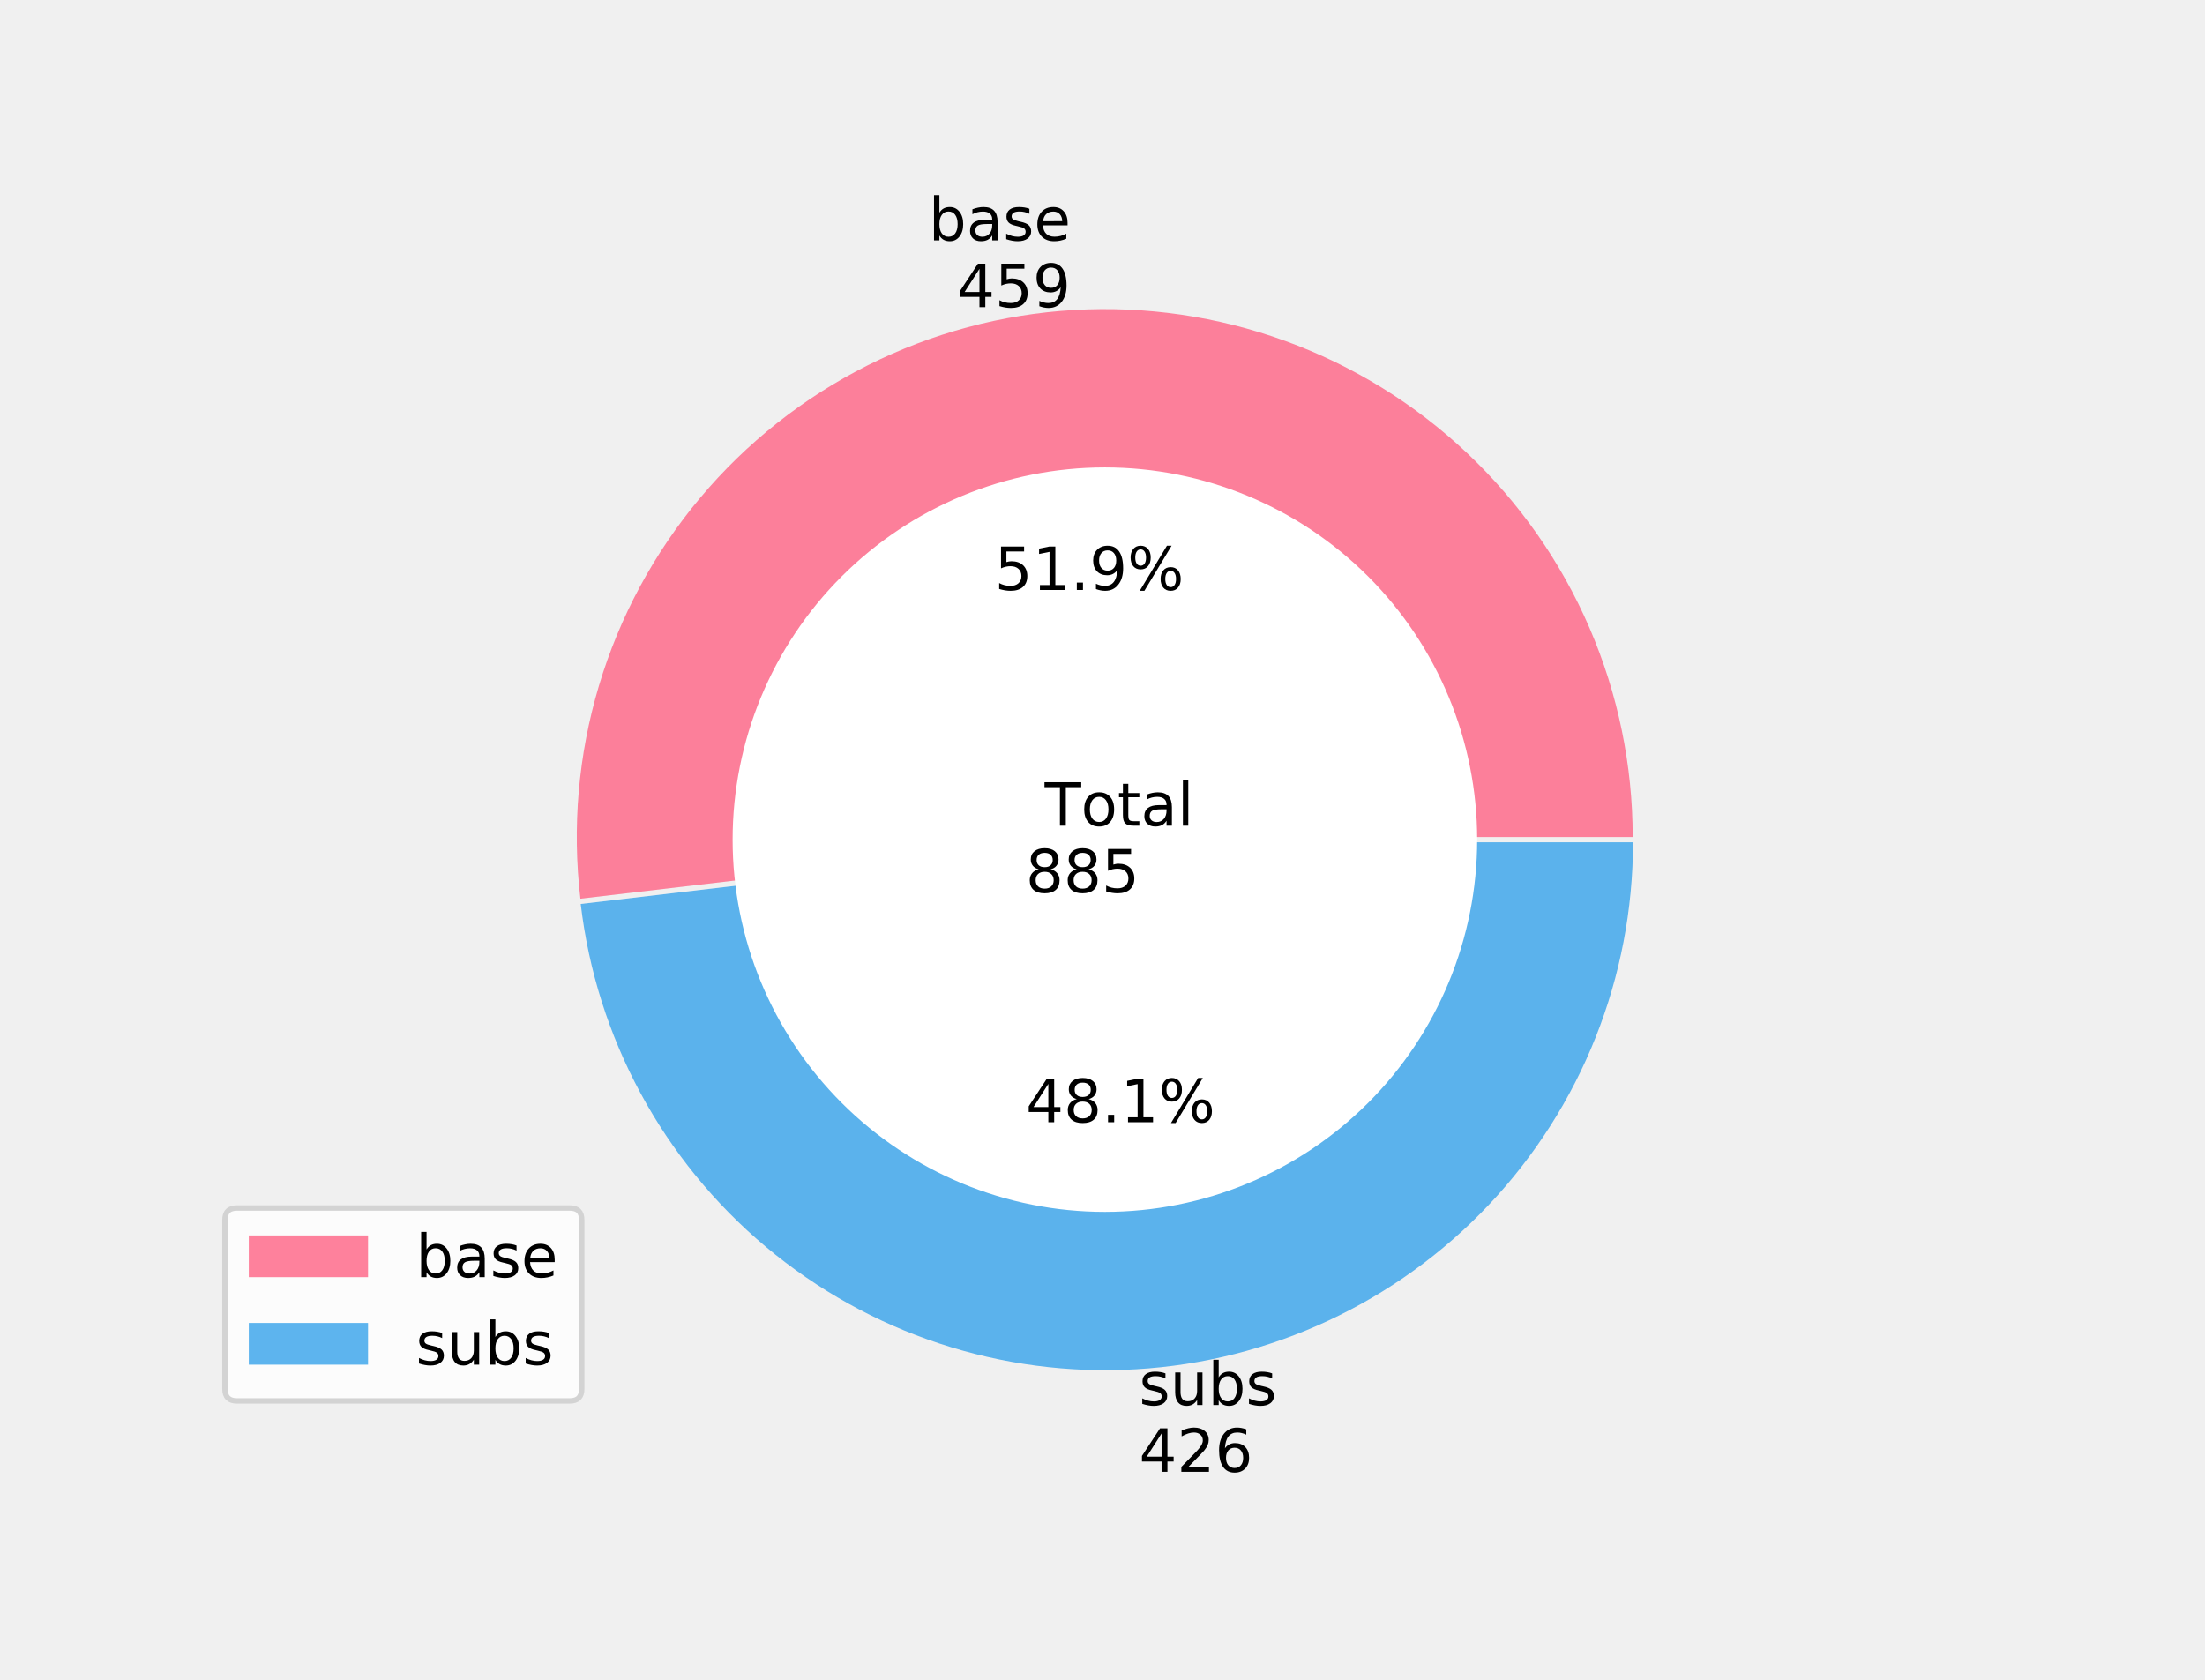
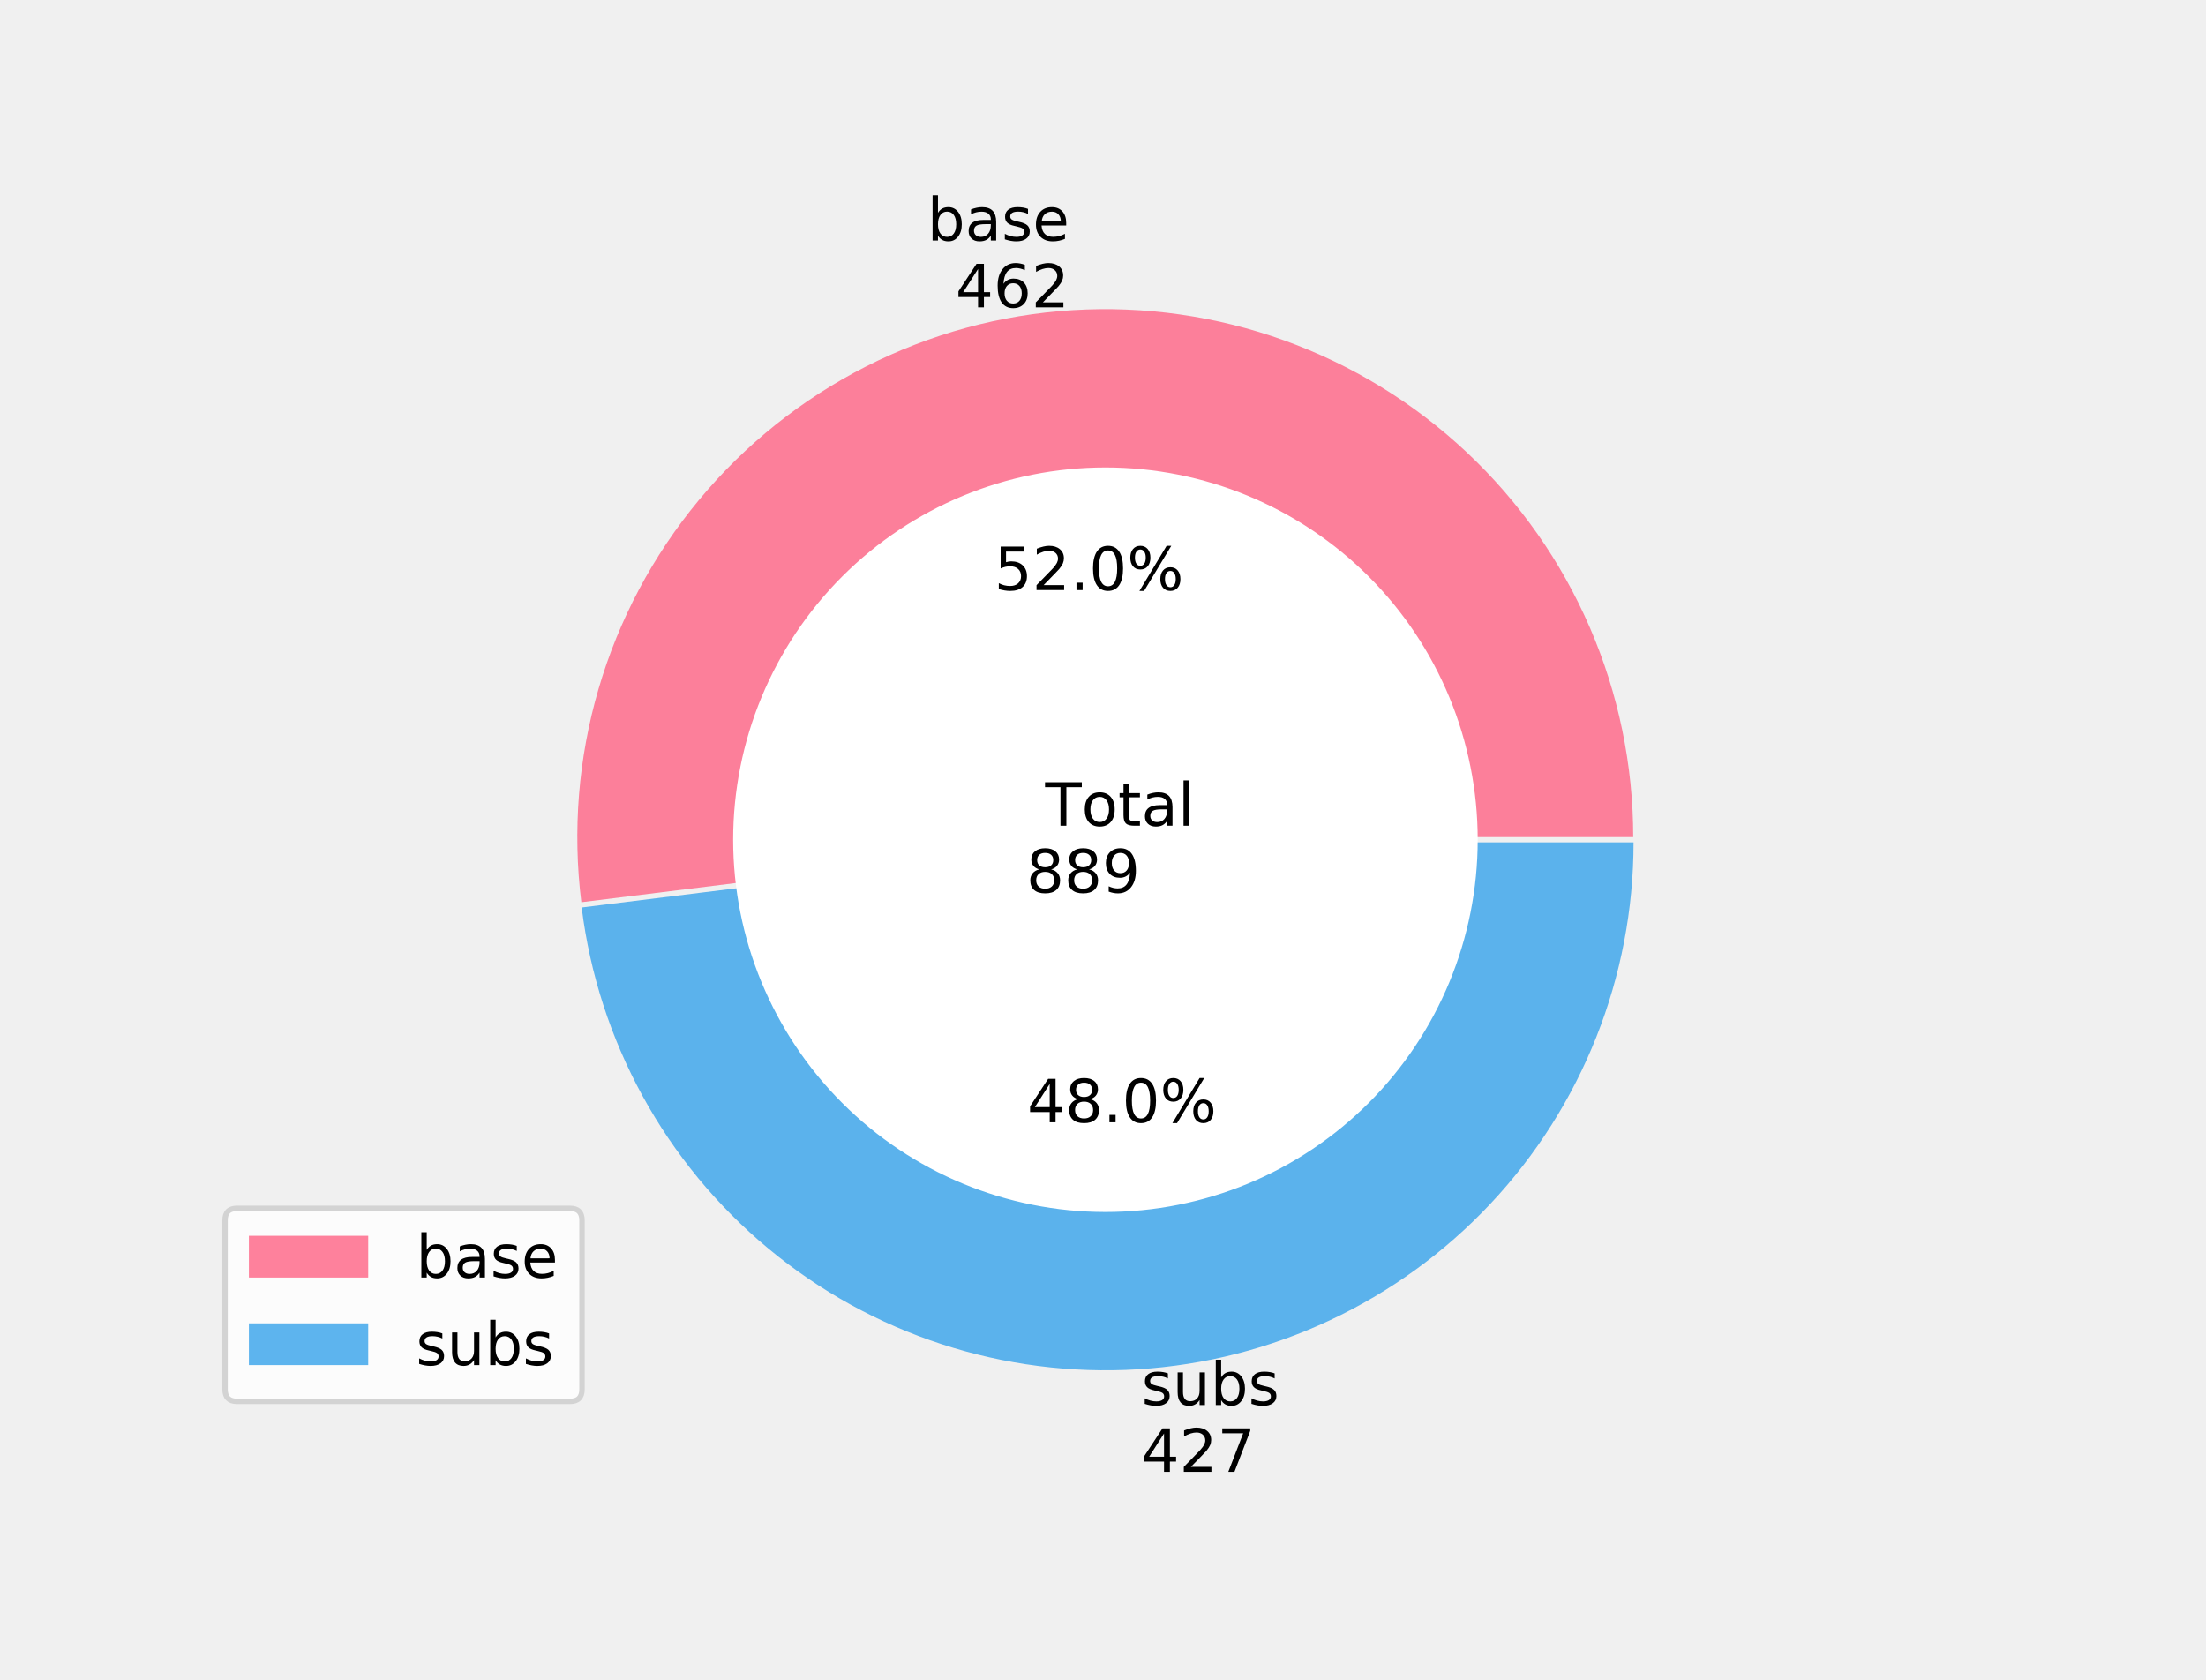
- <svg xmlns="http://www.w3.org/2000/svg" xmlns:xlink="http://www.w3.org/1999/xlink" height="309.852pt" version="1.1" viewBox="0 0 406.8 309.852" width="406.8pt">
+ <svg xmlns="http://www.w3.org/2000/svg" xmlns:xlink="http://www.w3.org/1999/xlink" height="309.719pt" version="1.1" viewBox="0 0 406.8 309.719" width="406.8pt">
  <defs>
    <style type="text/css">
*{stroke-linecap:butt;stroke-linejoin:round;}
  </style>
  </defs>
  <g id="figure_1">
    <g id="patch_1">
-       <path d="M 0 309.852  L 406.8 309.852  L 406.8 0  L 0 0  z " style="fill:none;" />
+       <path d="M 0 309.719  L 406.8 309.719  L 406.8 0  L 0 0  z " style="fill:none;" />
    </g>
    <g id="axes_1">
      <g id="patch_2">
-         <path d="M 301.215 154.44  C 301.215 141.169 298.503 128.037 293.245 115.852  C 287.988 103.667 280.295 92.684 270.64 83.579  C 260.986 74.474 249.571 67.438 237.1 62.902  C 224.628 58.367 211.36 56.428 198.111 57.205  C 184.863 57.982 171.913 61.458 160.056 67.42  C 148.2 73.382 137.686 81.704 129.162 91.876  C 120.638 102.047 114.281 113.853 110.484 126.569  C 106.687 139.285 105.528 152.644 107.079 165.824  L 203.813 154.44  L 301.215 154.44  z " style="fill:#ff6384;fill-opacity:0.8;" />
+         <path d="M 301.178 154.373  C 301.178 141.081 298.456 127.929 293.18 115.729  C 287.905 103.529 280.186 92.538 270.501 83.434  C 260.816 74.33 249.368 67.305 236.866 62.793  C 224.363 58.282 211.067 56.378 197.801 57.199  C 184.534 58.021 171.575 61.55 159.725 67.57  C 147.874 73.59 137.381 81.973 128.893 92.202  C 120.405 102.431 114.101 114.291 110.371 127.049  C 106.64 139.807 105.561 153.194 107.201 166.385  L 203.818 154.373  L 301.178 154.373  z " style="fill:#ff6384;fill-opacity:0.8;" />
      </g>
      <g id="patch_3">
-         <path d="M 107.136 166.796  C 110.039 191.464 122.27 214.11 141.306 230.064  C 160.342 246.017 184.777 254.101 209.572 252.647  C 234.367 251.193 257.69 240.309 274.731 222.24  C 291.772 204.17 301.272 180.25 301.272 155.412  L 203.87 155.412  L 107.136 166.796  z " style="fill:#36a2eb;fill-opacity:0.8;" />
+         <path d="M 107.261 167.357  C 110.318 191.939 122.643 214.452 141.707 230.27  C 160.771 246.089 185.171 254.05 209.895 252.519  C 234.62 250.988 257.851 240.078 274.818 222.028  C 291.784 203.979 301.239 180.117 301.239 155.345  L 203.878 155.345  L 107.261 167.357  z " style="fill:#36a2eb;fill-opacity:0.8;" />
      </g>
      <g id="patch_4">
-         <path clip-path="url(#pe9f7ac7f5e)" d="M 203.842 223.107  C 221.924 223.107 239.267 215.923 252.053 203.138  C 264.839 190.352 272.023 173.008 272.023 154.926  C 272.023 136.844 264.839 119.501 252.053 106.715  C 239.267 93.929 221.924 86.745 203.842 86.745  C 185.76 86.745 168.416 93.929 155.63 106.715  C 142.844 119.501 135.66 136.844 135.66 154.926  C 135.66 173.008 142.844 190.352 155.63 203.138  C 168.416 215.923 185.76 223.107 203.842 223.107  z " style="fill:#ffffff;stroke:#ffffff;stroke-linejoin:miter;" />
+         <path clip-path="url(#p035e723bce)" d="M 203.848 223.012  C 221.922 223.012 239.259 215.831 252.039 203.05  C 264.819 190.27 272 172.934 272 154.859  C 272 136.785 264.819 119.449 252.039 106.668  C 239.259 93.888 221.922 86.707 203.848 86.707  C 185.774 86.707 168.437 93.888 155.657 106.668  C 142.877 119.449 135.696 136.785 135.696 154.859  C 135.696 172.934 142.877 190.27 155.657 203.05  C 168.437 215.831 185.774 223.012 203.848 223.012  z " style="fill:#ffffff;stroke:#ffffff;stroke-linejoin:miter;" />
      </g>
      <g id="matplotlib.axis_1" />
      <g id="matplotlib.axis_2" />
      <g id="text_1">
        <defs>
          <path d="M 48.688 27.297  Q 48.688 37.203 44.609 42.844  Q 40.531 48.484 33.406 48.484  Q 26.266 48.484 22.188 42.844  Q 18.109 37.203 18.109 27.297  Q 18.109 17.391 22.188 11.75  Q 26.266 6.109 33.406 6.109  Q 40.531 6.109 44.609 11.75  Q 48.688 17.391 48.688 27.297  z M 18.109 46.391  Q 20.953 51.266 25.266 53.625  Q 29.594 56 35.594 56  Q 45.562 56 51.781 48.094  Q 58.016 40.188 58.016 27.297  Q 58.016 14.406 51.781 6.484  Q 45.562 -1.422 35.594 -1.422  Q 29.594 -1.422 25.266 0.953  Q 20.953 3.328 18.109 8.203  L 18.109 0  L 9.078 0  L 9.078 75.984  L 18.109 75.984  z " id="DejaVuSans-98" />
          <path d="M 34.281 27.484  Q 23.391 27.484 19.188 25  Q 14.984 22.516 14.984 16.5  Q 14.984 11.719 18.141 8.906  Q 21.297 6.109 26.703 6.109  Q 34.188 6.109 38.703 11.406  Q 43.219 16.703 43.219 25.484  L 43.219 27.484  z M 52.203 31.203  L 52.203 0  L 43.219 0  L 43.219 8.297  Q 40.141 3.328 35.547 0.953  Q 30.953 -1.422 24.312 -1.422  Q 15.922 -1.422 10.953 3.297  Q 6 8.016 6 15.922  Q 6 25.141 12.172 29.828  Q 18.359 34.516 30.609 34.516  L 43.219 34.516  L 43.219 35.406  Q 43.219 41.609 39.141 45  Q 35.062 48.391 27.688 48.391  Q 23 48.391 18.547 47.266  Q 14.109 46.141 10.016 43.891  L 10.016 52.203  Q 14.938 54.109 19.578 55.047  Q 24.219 56 28.609 56  Q 40.484 56 46.344 49.844  Q 52.203 43.703 52.203 31.203  z " id="DejaVuSans-97" />
          <path d="M 44.281 53.078  L 44.281 44.578  Q 40.484 46.531 36.375 47.5  Q 32.281 48.484 27.875 48.484  Q 21.188 48.484 17.844 46.438  Q 14.5 44.391 14.5 40.281  Q 14.5 37.156 16.891 35.375  Q 19.281 33.594 26.516 31.984  L 29.594 31.297  Q 39.156 29.25 43.188 25.516  Q 47.219 21.781 47.219 15.094  Q 47.219 7.469 41.188 3.016  Q 35.156 -1.422 24.609 -1.422  Q 20.219 -1.422 15.453 -0.562  Q 10.688 0.297 5.422 2  L 5.422 11.281  Q 10.406 8.688 15.234 7.391  Q 20.062 6.109 24.812 6.109  Q 31.156 6.109 34.562 8.281  Q 37.984 10.453 37.984 14.406  Q 37.984 18.062 35.516 20.016  Q 33.062 21.969 24.703 23.781  L 21.578 24.516  Q 13.234 26.266 9.516 29.906  Q 5.812 33.547 5.812 39.891  Q 5.812 47.609 11.281 51.797  Q 16.75 56 26.812 56  Q 31.781 56 36.172 55.266  Q 40.578 54.547 44.281 53.078  z " id="DejaVuSans-115" />
          <path d="M 56.203 29.594  L 56.203 25.203  L 14.891 25.203  Q 15.484 15.922 20.484 11.062  Q 25.484 6.203 34.422 6.203  Q 39.594 6.203 44.453 7.469  Q 49.312 8.734 54.109 11.281  L 54.109 2.781  Q 49.266 0.734 44.188 -0.344  Q 39.109 -1.422 33.891 -1.422  Q 20.797 -1.422 13.156 6.188  Q 5.516 13.812 5.516 26.812  Q 5.516 40.234 12.766 48.109  Q 20.016 56 32.328 56  Q 43.359 56 49.781 48.891  Q 56.203 41.797 56.203 29.594  z M 47.219 32.234  Q 47.125 39.594 43.094 43.984  Q 39.062 48.391 32.422 48.391  Q 24.906 48.391 20.391 44.141  Q 15.875 39.891 15.188 32.172  z " id="DejaVuSans-101" />
        </defs>
-         <g transform="translate(171.3183 44.35828)scale(0.11 -0.11)">
+         <g transform="translate(170.9761 44.35828)scale(0.11 -0.11)">
          <use xlink:href="#DejaVuSans-98" />
          <use x="63.477" xlink:href="#DejaVuSans-97" />
          <use x="124.756" xlink:href="#DejaVuSans-115" />
          <use x="176.855" xlink:href="#DejaVuSans-101" />
        </g>
        <defs>
          <path d="M 37.797 64.312  L 12.891 25.391  L 37.797 25.391  z M 35.203 72.906  L 47.609 72.906  L 47.609 25.391  L 58.016 25.391  L 58.016 17.188  L 47.609 17.188  L 47.609 0  L 37.797 0  L 37.797 17.188  L 4.891 17.188  L 4.891 26.703  z " id="DejaVuSans-52" />
-           <path d="M 10.797 72.906  L 49.516 72.906  L 49.516 64.594  L 19.828 64.594  L 19.828 46.734  Q 21.969 47.469 24.109 47.828  Q 26.266 48.188 28.422 48.188  Q 40.625 48.188 47.75 41.5  Q 54.891 34.812 54.891 23.391  Q 54.891 11.625 47.562 5.094  Q 40.234 -1.422 26.906 -1.422  Q 22.312 -1.422 17.547 -0.641  Q 12.797 0.141 7.719 1.703  L 7.719 11.625  Q 12.109 9.234 16.797 8.062  Q 21.484 6.891 26.703 6.891  Q 35.156 6.891 40.078 11.328  Q 45.016 15.766 45.016 23.391  Q 45.016 31 40.078 35.438  Q 35.156 39.891 26.703 39.891  Q 22.75 39.891 18.812 39.016  Q 14.891 38.141 10.797 36.281  z " id="DejaVuSans-53" />
-           <path d="M 10.984 1.516  L 10.984 10.5  Q 14.703 8.734 18.5 7.812  Q 22.312 6.891 25.984 6.891  Q 35.75 6.891 40.891 13.453  Q 46.047 20.016 46.781 33.406  Q 43.953 29.203 39.594 26.953  Q 35.25 24.703 29.984 24.703  Q 19.047 24.703 12.672 31.312  Q 6.297 37.938 6.297 49.422  Q 6.297 60.641 12.938 67.422  Q 19.578 74.219 30.609 74.219  Q 43.266 74.219 49.922 64.516  Q 56.594 54.828 56.594 36.375  Q 56.594 19.141 48.406 8.859  Q 40.234 -1.422 26.422 -1.422  Q 22.703 -1.422 18.891 -0.688  Q 15.094 0.047 10.984 1.516  z M 30.609 32.422  Q 37.25 32.422 41.125 36.953  Q 45.016 41.5 45.016 49.422  Q 45.016 57.281 41.125 61.844  Q 37.25 66.406 30.609 66.406  Q 23.969 66.406 20.094 61.844  Q 16.219 57.281 16.219 49.422  Q 16.219 41.5 20.094 36.953  Q 23.969 32.422 30.609 32.422  z " id="DejaVuSans-57" />
+           <path d="M 33.016 40.375  Q 26.375 40.375 22.484 35.828  Q 18.609 31.297 18.609 23.391  Q 18.609 15.531 22.484 10.953  Q 26.375 6.391 33.016 6.391  Q 39.656 6.391 43.531 10.953  Q 47.406 15.531 47.406 23.391  Q 47.406 31.297 43.531 35.828  Q 39.656 40.375 33.016 40.375  z M 52.594 71.297  L 52.594 62.312  Q 48.875 64.062 45.094 64.984  Q 41.312 65.922 37.594 65.922  Q 27.828 65.922 22.672 59.328  Q 17.531 52.734 16.797 39.406  Q 19.672 43.656 24.016 45.922  Q 28.375 48.188 33.594 48.188  Q 44.578 48.188 50.953 41.516  Q 57.328 34.859 57.328 23.391  Q 57.328 12.156 50.688 5.359  Q 44.047 -1.422 33.016 -1.422  Q 20.359 -1.422 13.672 8.266  Q 6.984 17.969 6.984 36.375  Q 6.984 53.656 15.188 63.938  Q 23.391 74.219 37.203 74.219  Q 40.922 74.219 44.703 73.484  Q 48.484 72.75 52.594 71.297  z " id="DejaVuSans-54" />
+           <path d="M 19.188 8.297  L 53.609 8.297  L 53.609 0  L 7.328 0  L 7.328 8.297  Q 12.938 14.109 22.625 23.891  Q 32.328 33.688 34.812 36.531  Q 39.547 41.844 41.422 45.531  Q 43.312 49.219 43.312 52.781  Q 43.312 58.594 39.234 62.25  Q 35.156 65.922 28.609 65.922  Q 23.969 65.922 18.812 64.312  Q 13.672 62.703 7.812 59.422  L 7.812 69.391  Q 13.766 71.781 18.938 73  Q 24.125 74.219 28.422 74.219  Q 39.75 74.219 46.484 68.547  Q 53.219 62.891 53.219 53.422  Q 53.219 48.922 51.531 44.891  Q 49.859 40.875 45.406 35.406  Q 44.188 33.984 37.641 27.219  Q 31.109 20.453 19.188 8.297  z " id="DejaVuSans-50" />
        </defs>
-         <g transform="translate(176.545 56.67587)scale(0.11 -0.11)">
+         <g transform="translate(176.2028 56.67587)scale(0.11 -0.11)">
          <use xlink:href="#DejaVuSans-52" />
-           <use x="63.623" xlink:href="#DejaVuSans-53" />
-           <use x="127.246" xlink:href="#DejaVuSans-57" />
+           <use x="63.623" xlink:href="#DejaVuSans-54" />
+           <use x="127.246" xlink:href="#DejaVuSans-50" />
        </g>
      </g>
      <g id="text_2">
        <defs>
-           <path d="M 12.406 8.297  L 28.516 8.297  L 28.516 63.922  L 10.984 60.406  L 10.984 69.391  L 28.422 72.906  L 38.281 72.906  L 38.281 8.297  L 54.391 8.297  L 54.391 0  L 12.406 0  z " id="DejaVuSans-49" />
+           <path d="M 10.797 72.906  L 49.516 72.906  L 49.516 64.594  L 19.828 64.594  L 19.828 46.734  Q 21.969 47.469 24.109 47.828  Q 26.266 48.188 28.422 48.188  Q 40.625 48.188 47.75 41.5  Q 54.891 34.812 54.891 23.391  Q 54.891 11.625 47.562 5.094  Q 40.234 -1.422 26.906 -1.422  Q 22.312 -1.422 17.547 -0.641  Q 12.797 0.141 7.719 1.703  L 7.719 11.625  Q 12.109 9.234 16.797 8.062  Q 21.484 6.891 26.703 6.891  Q 35.156 6.891 40.078 11.328  Q 45.016 15.766 45.016 23.391  Q 45.016 31 40.078 35.438  Q 35.156 39.891 26.703 39.891  Q 22.75 39.891 18.812 39.016  Q 14.891 38.141 10.797 36.281  z " id="DejaVuSans-53" />
          <path d="M 10.688 12.406  L 21 12.406  L 21 0  L 10.688 0  z " id="DejaVuSans-46" />
+           <path d="M 31.781 66.406  Q 24.172 66.406 20.328 58.906  Q 16.5 51.422 16.5 36.375  Q 16.5 21.391 20.328 13.891  Q 24.172 6.391 31.781 6.391  Q 39.453 6.391 43.281 13.891  Q 47.125 21.391 47.125 36.375  Q 47.125 51.422 43.281 58.906  Q 39.453 66.406 31.781 66.406  z M 31.781 74.219  Q 44.047 74.219 50.516 64.516  Q 56.984 54.828 56.984 36.375  Q 56.984 17.969 50.516 8.266  Q 44.047 -1.422 31.781 -1.422  Q 19.531 -1.422 13.062 8.266  Q 6.594 17.969 6.594 36.375  Q 6.594 54.828 13.062 64.516  Q 19.531 74.219 31.781 74.219  z " id="DejaVuSans-48" />
          <path d="M 72.703 32.078  Q 68.453 32.078 66.031 28.469  Q 63.625 24.859 63.625 18.406  Q 63.625 12.062 66.031 8.422  Q 68.453 4.781 72.703 4.781  Q 76.859 4.781 79.266 8.422  Q 81.688 12.062 81.688 18.406  Q 81.688 24.812 79.266 28.438  Q 76.859 32.078 72.703 32.078  z M 72.703 38.281  Q 80.422 38.281 84.953 32.906  Q 89.5 27.547 89.5 18.406  Q 89.5 9.281 84.938 3.922  Q 80.375 -1.422 72.703 -1.422  Q 64.891 -1.422 60.344 3.922  Q 55.812 9.281 55.812 18.406  Q 55.812 27.594 60.375 32.938  Q 64.938 38.281 72.703 38.281  z M 22.312 68.016  Q 18.109 68.016 15.688 64.375  Q 13.281 60.75 13.281 54.391  Q 13.281 47.953 15.672 44.328  Q 18.062 40.719 22.312 40.719  Q 26.562 40.719 28.969 44.328  Q 31.391 47.953 31.391 54.391  Q 31.391 60.688 28.953 64.344  Q 26.516 68.016 22.312 68.016  z M 66.406 74.219  L 74.219 74.219  L 28.609 -1.422  L 20.797 -1.422  z M 22.312 74.219  Q 30.031 74.219 34.609 68.875  Q 39.203 63.531 39.203 54.391  Q 39.203 45.172 34.641 39.844  Q 30.078 34.516 22.312 34.516  Q 14.547 34.516 10.031 39.859  Q 5.516 45.219 5.516 54.391  Q 5.516 63.484 10.047 68.844  Q 14.594 74.219 22.312 74.219  z " id="DejaVuSans-37" />
        </defs>
-         <g transform="translate(183.4904 108.858)scale(0.11 -0.11)">
+         <g transform="translate(183.3374 108.8216)scale(0.11 -0.11)">
          <use xlink:href="#DejaVuSans-53" />
-           <use x="63.623" xlink:href="#DejaVuSans-49" />
+           <use x="63.623" xlink:href="#DejaVuSans-50" />
          <use x="127.246" xlink:href="#DejaVuSans-46" />
-           <use x="159.033" xlink:href="#DejaVuSans-57" />
+           <use x="159.033" xlink:href="#DejaVuSans-48" />
          <use x="222.656" xlink:href="#DejaVuSans-37" />
        </g>
      </g>
      <g id="text_3">
        <defs>
          <path d="M 8.5 21.578  L 8.5 54.688  L 17.484 54.688  L 17.484 21.922  Q 17.484 14.156 20.5 10.266  Q 23.531 6.391 29.594 6.391  Q 36.859 6.391 41.078 11.031  Q 45.312 15.672 45.312 23.688  L 45.312 54.688  L 54.297 54.688  L 54.297 0  L 45.312 0  L 45.312 8.406  Q 42.047 3.422 37.719 1  Q 33.406 -1.422 27.688 -1.422  Q 18.266 -1.422 13.375 4.438  Q 8.5 10.297 8.5 21.578  z M 31.109 56  z " id="DejaVuSans-117" />
        </defs>
-         <g transform="translate(210.1422 259.2472)scale(0.11 -0.11)">
+         <g transform="translate(210.497 259.1134)scale(0.11 -0.11)">
          <use xlink:href="#DejaVuSans-115" />
          <use x="52.1" xlink:href="#DejaVuSans-117" />
          <use x="115.479" xlink:href="#DejaVuSans-98" />
          <use x="178.955" xlink:href="#DejaVuSans-115" />
        </g>
        <defs>
-           <path d="M 19.188 8.297  L 53.609 8.297  L 53.609 0  L 7.328 0  L 7.328 8.297  Q 12.938 14.109 22.625 23.891  Q 32.328 33.688 34.812 36.531  Q 39.547 41.844 41.422 45.531  Q 43.312 49.219 43.312 52.781  Q 43.312 58.594 39.234 62.25  Q 35.156 65.922 28.609 65.922  Q 23.969 65.922 18.812 64.312  Q 13.672 62.703 7.812 59.422  L 7.812 69.391  Q 13.766 71.781 18.938 73  Q 24.125 74.219 28.422 74.219  Q 39.75 74.219 46.484 68.547  Q 53.219 62.891 53.219 53.422  Q 53.219 48.922 51.531 44.891  Q 49.859 40.875 45.406 35.406  Q 44.188 33.984 37.641 27.219  Q 31.109 20.453 19.188 8.297  z " id="DejaVuSans-50" />
-           <path d="M 33.016 40.375  Q 26.375 40.375 22.484 35.828  Q 18.609 31.297 18.609 23.391  Q 18.609 15.531 22.484 10.953  Q 26.375 6.391 33.016 6.391  Q 39.656 6.391 43.531 10.953  Q 47.406 15.531 47.406 23.391  Q 47.406 31.297 43.531 35.828  Q 39.656 40.375 33.016 40.375  z M 52.594 71.297  L 52.594 62.312  Q 48.875 64.062 45.094 64.984  Q 41.312 65.922 37.594 65.922  Q 27.828 65.922 22.672 59.328  Q 17.531 52.734 16.797 39.406  Q 19.672 43.656 24.016 45.922  Q 28.375 48.188 33.594 48.188  Q 44.578 48.188 50.953 41.516  Q 57.328 34.859 57.328 23.391  Q 57.328 12.156 50.688 5.359  Q 44.047 -1.422 33.016 -1.422  Q 20.359 -1.422 13.672 8.266  Q 6.984 17.969 6.984 36.375  Q 6.984 53.656 15.188 63.938  Q 23.391 74.219 37.203 74.219  Q 40.922 74.219 44.703 73.484  Q 48.484 72.75 52.594 71.297  z " id="DejaVuSans-54" />
+           <path d="M 8.203 72.906  L 55.078 72.906  L 55.078 68.703  L 28.609 0  L 18.312 0  L 43.219 64.594  L 8.203 64.594  z " id="DejaVuSans-55" />
        </defs>
-         <g transform="translate(210.1422 271.5648)scale(0.11 -0.11)">
+         <g transform="translate(210.497 271.431)scale(0.11 -0.11)">
          <use xlink:href="#DejaVuSans-52" />
          <use x="63.623" xlink:href="#DejaVuSans-50" />
-           <use x="127.246" xlink:href="#DejaVuSans-54" />
+           <use x="127.246" xlink:href="#DejaVuSans-55" />
        </g>
      </g>
      <g id="text_4">
        <defs>
          <path d="M 31.781 34.625  Q 24.75 34.625 20.719 30.859  Q 16.703 27.094 16.703 20.516  Q 16.703 13.922 20.719 10.156  Q 24.75 6.391 31.781 6.391  Q 38.812 6.391 42.859 10.172  Q 46.922 13.969 46.922 20.516  Q 46.922 27.094 42.891 30.859  Q 38.875 34.625 31.781 34.625  z M 21.922 38.812  Q 15.578 40.375 12.031 44.719  Q 8.5 49.078 8.5 55.328  Q 8.5 64.062 14.719 69.141  Q 20.953 74.219 31.781 74.219  Q 42.672 74.219 48.875 69.141  Q 55.078 64.062 55.078 55.328  Q 55.078 49.078 51.531 44.719  Q 48 40.375 41.703 38.812  Q 48.828 37.156 52.797 32.312  Q 56.781 27.484 56.781 20.516  Q 56.781 9.906 50.312 4.234  Q 43.844 -1.422 31.781 -1.422  Q 19.734 -1.422 13.25 4.234  Q 6.781 9.906 6.781 20.516  Q 6.781 27.484 10.781 32.312  Q 14.797 37.156 21.922 38.812  z M 18.312 54.391  Q 18.312 48.734 21.844 45.562  Q 25.391 42.391 31.781 42.391  Q 38.141 42.391 41.719 45.562  Q 45.312 48.734 45.312 54.391  Q 45.312 60.062 41.719 63.234  Q 38.141 66.406 31.781 66.406  Q 25.391 66.406 21.844 63.234  Q 18.312 60.062 18.312 54.391  z " id="DejaVuSans-56" />
        </defs>
-         <g transform="translate(189.2492 207.0651)scale(0.11 -0.11)">
+         <g transform="translate(189.4147 206.9676)scale(0.11 -0.11)">
          <use xlink:href="#DejaVuSans-52" />
          <use x="63.623" xlink:href="#DejaVuSans-56" />
          <use x="127.246" xlink:href="#DejaVuSans-46" />
-           <use x="159.033" xlink:href="#DejaVuSans-49" />
+           <use x="159.033" xlink:href="#DejaVuSans-48" />
          <use x="222.656" xlink:href="#DejaVuSans-37" />
        </g>
      </g>
      <g id="text_5">
        <defs>
          <path id="DejaVuSans-32" />
          <path d="M -0.297 72.906  L 61.375 72.906  L 61.375 64.594  L 35.5 64.594  L 35.5 0  L 25.594 0  L 25.594 64.594  L -0.297 64.594  z " id="DejaVuSans-84" />
          <path d="M 30.609 48.391  Q 23.391 48.391 19.188 42.75  Q 14.984 37.109 14.984 27.297  Q 14.984 17.484 19.156 11.844  Q 23.344 6.203 30.609 6.203  Q 37.797 6.203 41.984 11.859  Q 46.188 17.531 46.188 27.297  Q 46.188 37.016 41.984 42.703  Q 37.797 48.391 30.609 48.391  z M 30.609 56  Q 42.328 56 49.016 48.375  Q 55.719 40.766 55.719 27.297  Q 55.719 13.875 49.016 6.219  Q 42.328 -1.422 30.609 -1.422  Q 18.844 -1.422 12.172 6.219  Q 5.516 13.875 5.516 27.297  Q 5.516 40.766 12.172 48.375  Q 18.844 56 30.609 56  z " id="DejaVuSans-111" />
          <path d="M 18.312 70.219  L 18.312 54.688  L 36.812 54.688  L 36.812 47.703  L 18.312 47.703  L 18.312 18.016  Q 18.312 11.328 20.141 9.422  Q 21.969 7.516 27.594 7.516  L 36.812 7.516  L 36.812 0  L 27.594 0  Q 17.188 0 13.234 3.875  Q 9.281 7.766 9.281 18.016  L 9.281 47.703  L 2.688 47.703  L 2.688 54.688  L 9.281 54.688  L 9.281 70.219  z " id="DejaVuSans-116" />
          <path d="M 9.422 75.984  L 18.406 75.984  L 18.406 0  L 9.422 0  z " id="DejaVuSans-108" />
        </defs>
-         <g transform="translate(189.2315 152.3488)scale(0.11 -0.11)">
+         <g transform="translate(189.244 152.2778)scale(0.11 -0.11)">
          <use xlink:href="#DejaVuSans-32" />
          <use x="31.787" xlink:href="#DejaVuSans-84" />
          <use x="92.605" xlink:href="#DejaVuSans-111" />
          <use x="153.787" xlink:href="#DejaVuSans-116" />
          <use x="192.996" xlink:href="#DejaVuSans-97" />
          <use x="254.275" xlink:href="#DejaVuSans-108" />
          <use x="282.059" xlink:href="#DejaVuSans-32" />
        </g>
-         <g transform="translate(189.2315 164.6664)scale(0.11 -0.11)">
+         <defs>
+           <path d="M 10.984 1.516  L 10.984 10.5  Q 14.703 8.734 18.5 7.812  Q 22.312 6.891 25.984 6.891  Q 35.75 6.891 40.891 13.453  Q 46.047 20.016 46.781 33.406  Q 43.953 29.203 39.594 26.953  Q 35.25 24.703 29.984 24.703  Q 19.047 24.703 12.672 31.312  Q 6.297 37.938 6.297 49.422  Q 6.297 60.641 12.938 67.422  Q 19.578 74.219 30.609 74.219  Q 43.266 74.219 49.922 64.516  Q 56.594 54.828 56.594 36.375  Q 56.594 19.141 48.406 8.859  Q 40.234 -1.422 26.422 -1.422  Q 22.703 -1.422 18.891 -0.688  Q 15.094 0.047 10.984 1.516  z M 30.609 32.422  Q 37.25 32.422 41.125 36.953  Q 45.016 41.5 45.016 49.422  Q 45.016 57.281 41.125 61.844  Q 37.25 66.406 30.609 66.406  Q 23.969 66.406 20.094 61.844  Q 16.219 57.281 16.219 49.422  Q 16.219 41.5 20.094 36.953  Q 23.969 32.422 30.609 32.422  z " id="DejaVuSans-57" />
+         </defs>
+         <g transform="translate(189.244 164.5954)scale(0.11 -0.11)">
          <use xlink:href="#DejaVuSans-56" />
          <use x="63.623" xlink:href="#DejaVuSans-56" />
-           <use x="127.246" xlink:href="#DejaVuSans-53" />
+           <use x="127.246" xlink:href="#DejaVuSans-57" />
        </g>
      </g>
      <g id="legend_1">
        <g id="patch_5">
-           <path d="M 43.7 258.485  L 105.123 258.485  Q 107.323 258.485 107.323 256.285  L 107.323 225.093  Q 107.323 222.893 105.123 222.893  L 43.7 222.893  Q 41.5 222.893 41.5 225.093  L 41.5 256.285  Q 41.5 258.485 43.7 258.485  z " style="fill:#ffffff;opacity:0.8;stroke:#cccccc;stroke-linejoin:miter;" />
+           <path d="M 43.7 258.434  L 105.123 258.434  Q 107.323 258.434 107.323 256.234  L 107.323 225.042  Q 107.323 222.842 105.123 222.842  L 43.7 222.842  Q 41.5 222.842 41.5 225.042  L 41.5 256.234  Q 41.5 258.434 43.7 258.434  z " style="fill:#ffffff;opacity:0.8;stroke:#cccccc;stroke-linejoin:miter;" />
        </g>
        <g id="patch_6">
-           <path d="M 45.9 235.651  L 67.9 235.651  L 67.9 227.951  L 45.9 227.951  z " style="fill:#ff6384;fill-opacity:0.8;" />
+           <path d="M 45.9 235.6  L 67.9 235.6  L 67.9 227.9  L 45.9 227.9  z " style="fill:#ff6384;fill-opacity:0.8;" />
        </g>
        <g id="text_6">
-           <g transform="translate(76.7 235.6512)scale(0.11 -0.11)">
+           <g transform="translate(76.7 235.6005)scale(0.11 -0.11)">
            <use xlink:href="#DejaVuSans-98" />
            <use x="63.477" xlink:href="#DejaVuSans-97" />
            <use x="124.756" xlink:href="#DejaVuSans-115" />
            <use x="176.855" xlink:href="#DejaVuSans-101" />
          </g>
        </g>
        <g id="patch_7">
-           <path d="M 45.9 251.797  L 67.9 251.797  L 67.9 244.097  L 45.9 244.097  z " style="fill:#36a2eb;fill-opacity:0.8;" />
+           <path d="M 45.9 251.746  L 67.9 251.746  L 67.9 244.046  L 45.9 244.046  z " style="fill:#36a2eb;fill-opacity:0.8;" />
        </g>
        <g id="text_7">
-           <g transform="translate(76.7 251.7971)scale(0.11 -0.11)">
+           <g transform="translate(76.7 251.7464)scale(0.11 -0.11)">
            <use xlink:href="#DejaVuSans-115" />
            <use x="52.1" xlink:href="#DejaVuSans-117" />
            <use x="115.479" xlink:href="#DejaVuSans-98" />
            <use x="178.955" xlink:href="#DejaVuSans-115" />
          </g>
        </g>
      </g>
    </g>
  </g>
  <defs>
-     <clipPath id="pe9f7ac7f5e">
-       <rect height="217.44" width="334.8" x="36" y="46.545" />
+     <clipPath id="p035e723bce">
+       <rect height="217.44" width="334.8" x="36" y="46.494" />
    </clipPath>
  </defs>
</svg>
